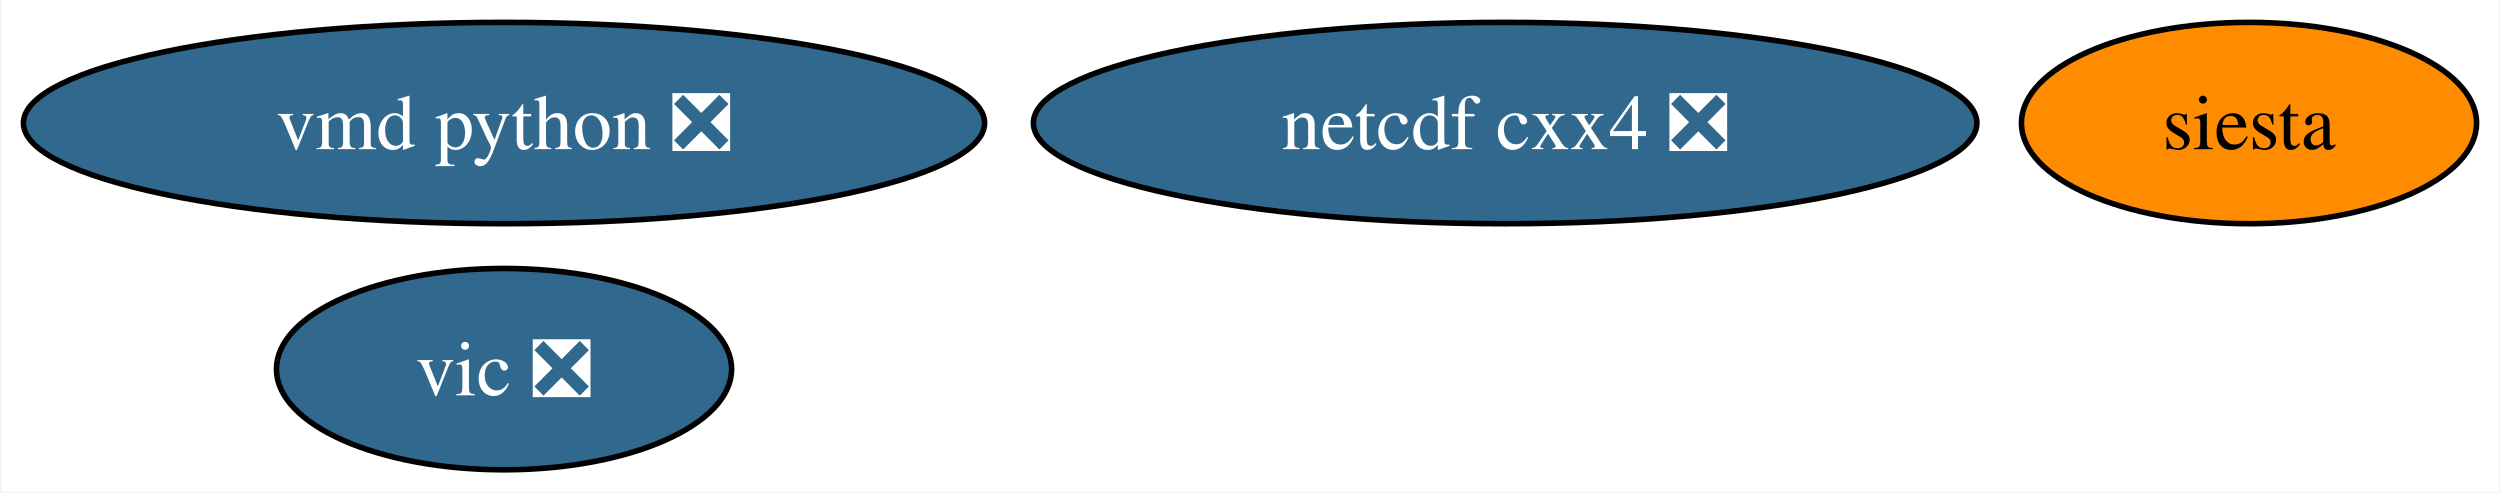
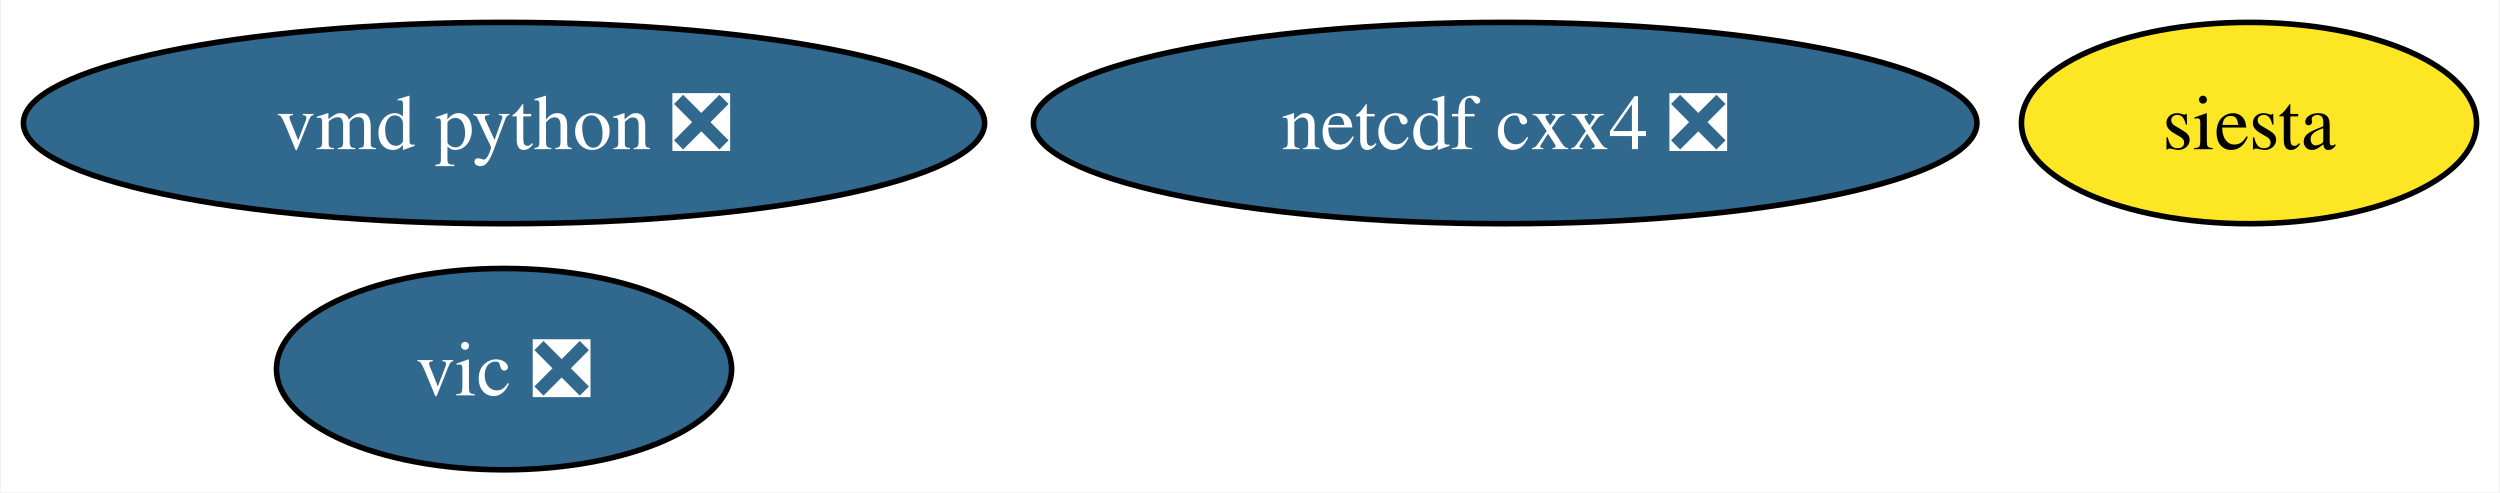
<svg xmlns="http://www.w3.org/2000/svg" xmlns:xlink="http://www.w3.org/1999/xlink" width="447pt" height="88pt" viewBox="0.00 0.00 446.62 88.00">
  <g id="graph0" class="graph" transform="scale(1 1) rotate(0) translate(4 84)">
    <polygon fill="white" stroke="none" points="-4,4 -4,-84 442.62,-84 442.62,4 -4,4" />
    <g id="node1" class="node">
      <g id="a_node1">
        <a xlink:href="https://github.com/conda-forge/netcdf-cxx4-feedstock/pull/42" xlink:title="netcdf cxx4 ❎">
          <ellipse fill="#31688e" stroke="black" cx="264.93" cy="-62" rx="84.35" ry="18" />
          <text text-anchor="middle" x="264.93" y="-57.33" font-family="Times,serif" font-size="14.00" fill="white">netcdf cxx4 ❎</text>
        </a>
      </g>
    </g>
    <g id="node2" class="node">
      <g id="a_node2">
        <a xlink:href="https://github.com/conda-forge/siesta-feedstock" xlink:title="siesta">
-           <ellipse fill="#ff8c00" stroke="black" cx="397.93" cy="-62" rx="40.69" ry="18" />
+           <ellipse fill="#fde725" stroke="black" cx="397.93" cy="-62" rx="40.69" ry="18" />
          <text text-anchor="middle" x="397.93" y="-57.33" font-family="Times,serif" font-size="14.00">siesta</text>
        </a>
      </g>
    </g>
    <g id="node3" class="node">
      <g id="a_node3">
        <a xlink:href="https://github.com/conda-forge/vic-feedstock/pull/20" xlink:title="vic ❎">
          <ellipse fill="#31688e" stroke="black" cx="85.93" cy="-18" rx="40.69" ry="18" />
          <text text-anchor="middle" x="85.93" y="-13.32" font-family="Times,serif" font-size="14.00" fill="white">vic ❎</text>
        </a>
      </g>
    </g>
    <g id="node4" class="node">
      <g id="a_node4">
        <a xlink:href="https://github.com/conda-forge/vmd-python-feedstock/pull/29" xlink:title="vmd python ❎">
          <ellipse fill="#31688e" stroke="black" cx="85.93" cy="-62" rx="85.93" ry="18" />
          <text text-anchor="middle" x="85.93" y="-57.33" font-family="Times,serif" font-size="14.00" fill="white">vmd python ❎</text>
        </a>
      </g>
    </g>
  </g>
</svg>
